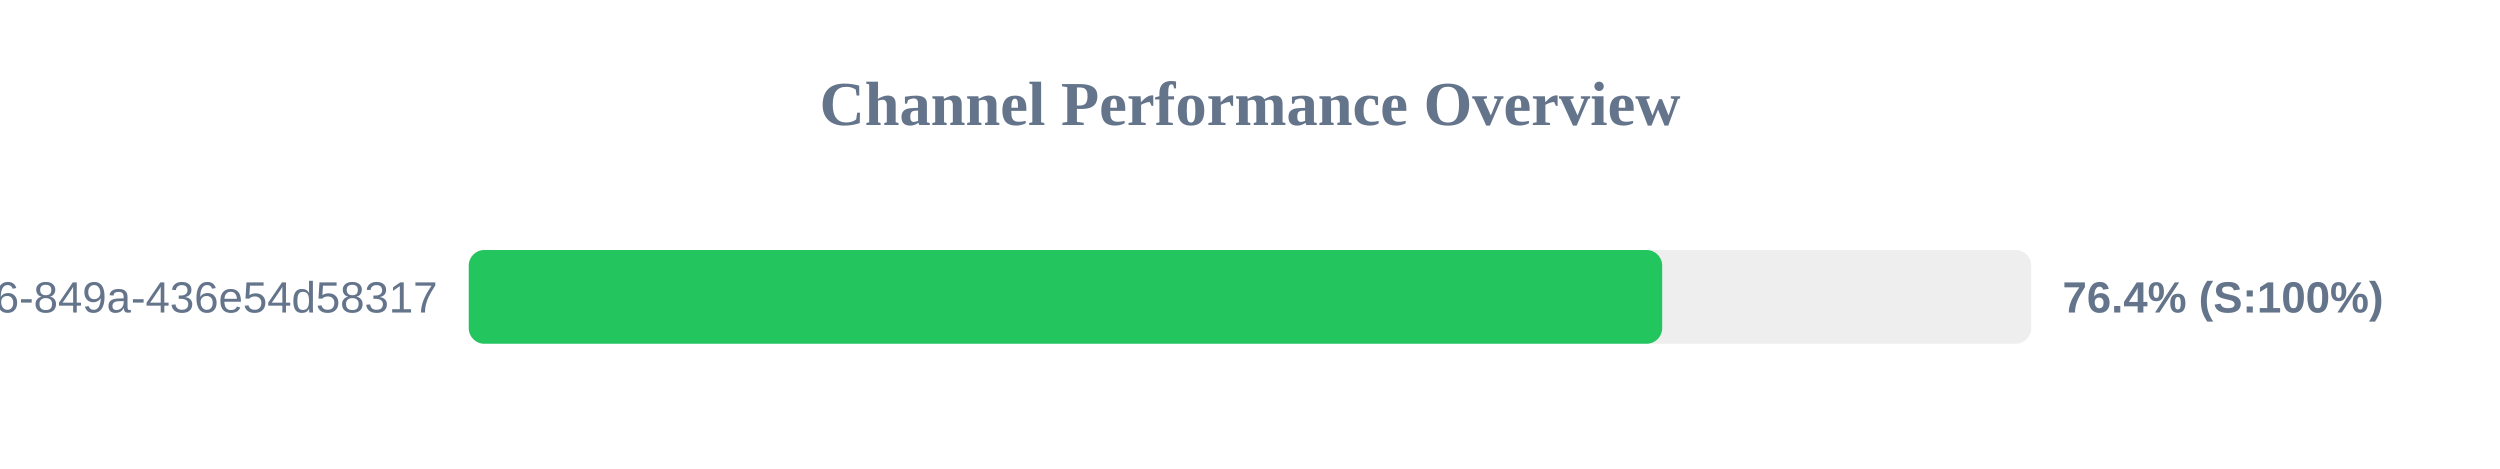
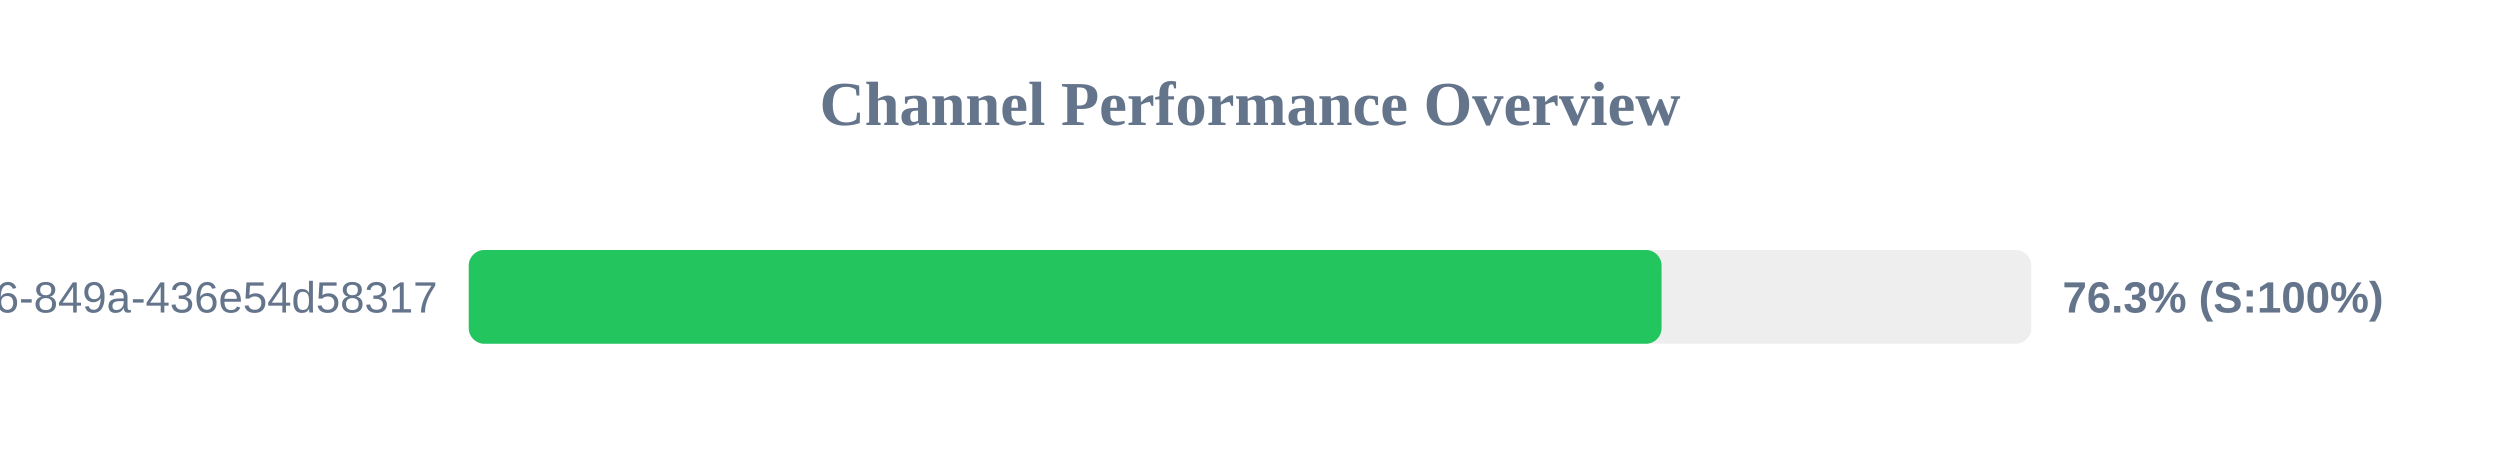
<svg xmlns="http://www.w3.org/2000/svg" width="800" height="150" version="1.1">
  <style>
        .row { font: 14px Arial; fill: #64748b; }
        .score { font: bold 14px Arial; fill: #64748b; }
    </style>
  <text x="400" y="40" text-anchor="middle" font-size="20px" font-weight="bold" fill="#64748b">Channel Performance Overview</text>
  <rect x="150" y="80" width="500" height="30" fill="#eee" rx="5" />
-   <rect x="150" y="80" width="381.9" height="30" fill="#22c55e" rx="5" />
+   <rect x="150" y="80" width="381.7" height="30" fill="#22c55e" rx="5" />
  <text x="140" y="100" text-anchor="end" class="row">?uuid=29fbd51f-03c8-4d76-849a-436e54d58317</text>
-   <text x="660" y="100" text-anchor="start" class="score">76.4% (S:100%)</text>
+   <text x="660" y="100" text-anchor="start" class="score">76.3% (S:100%)</text>
</svg>
